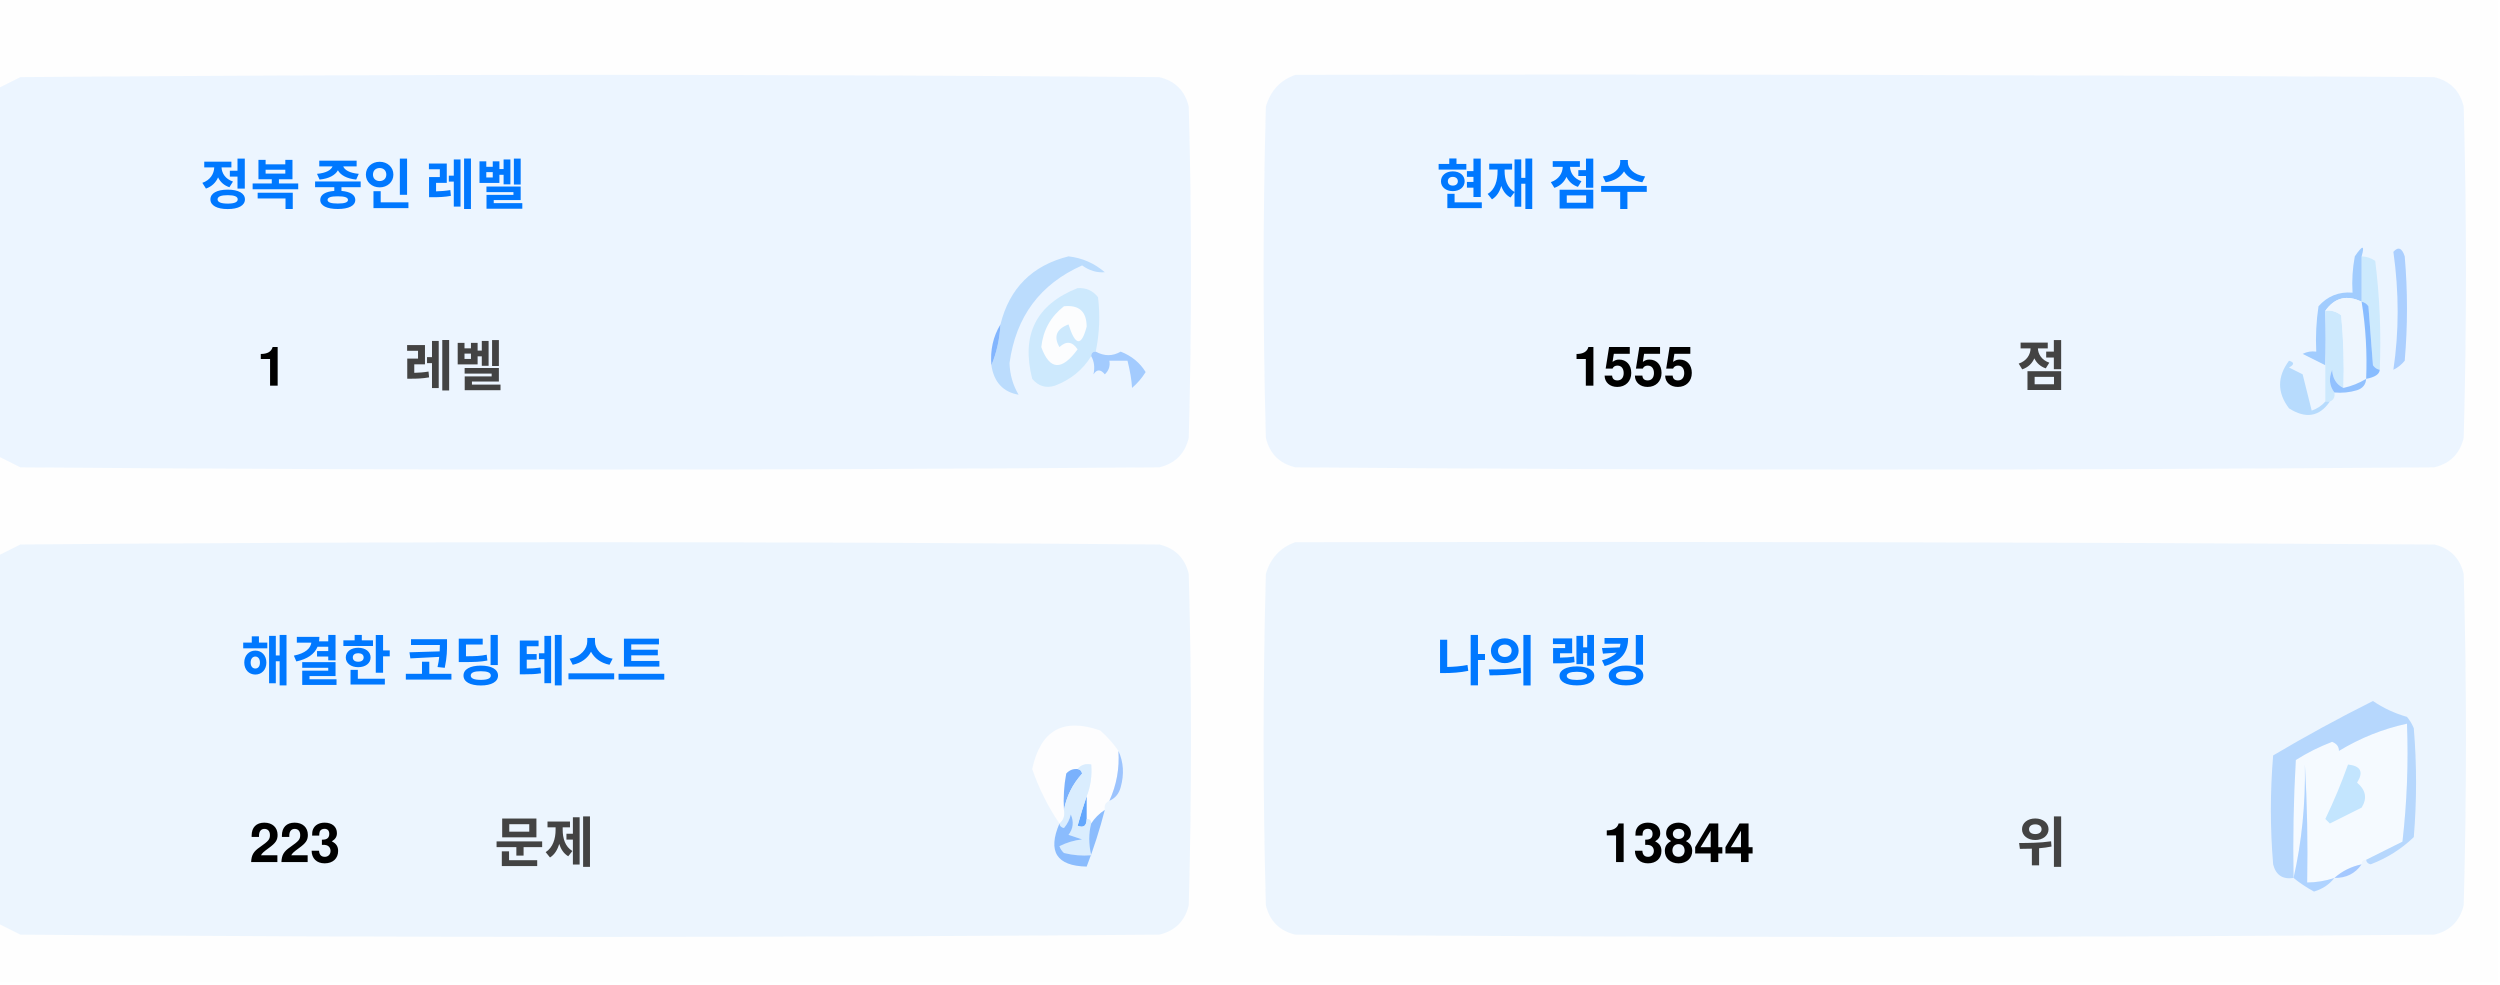
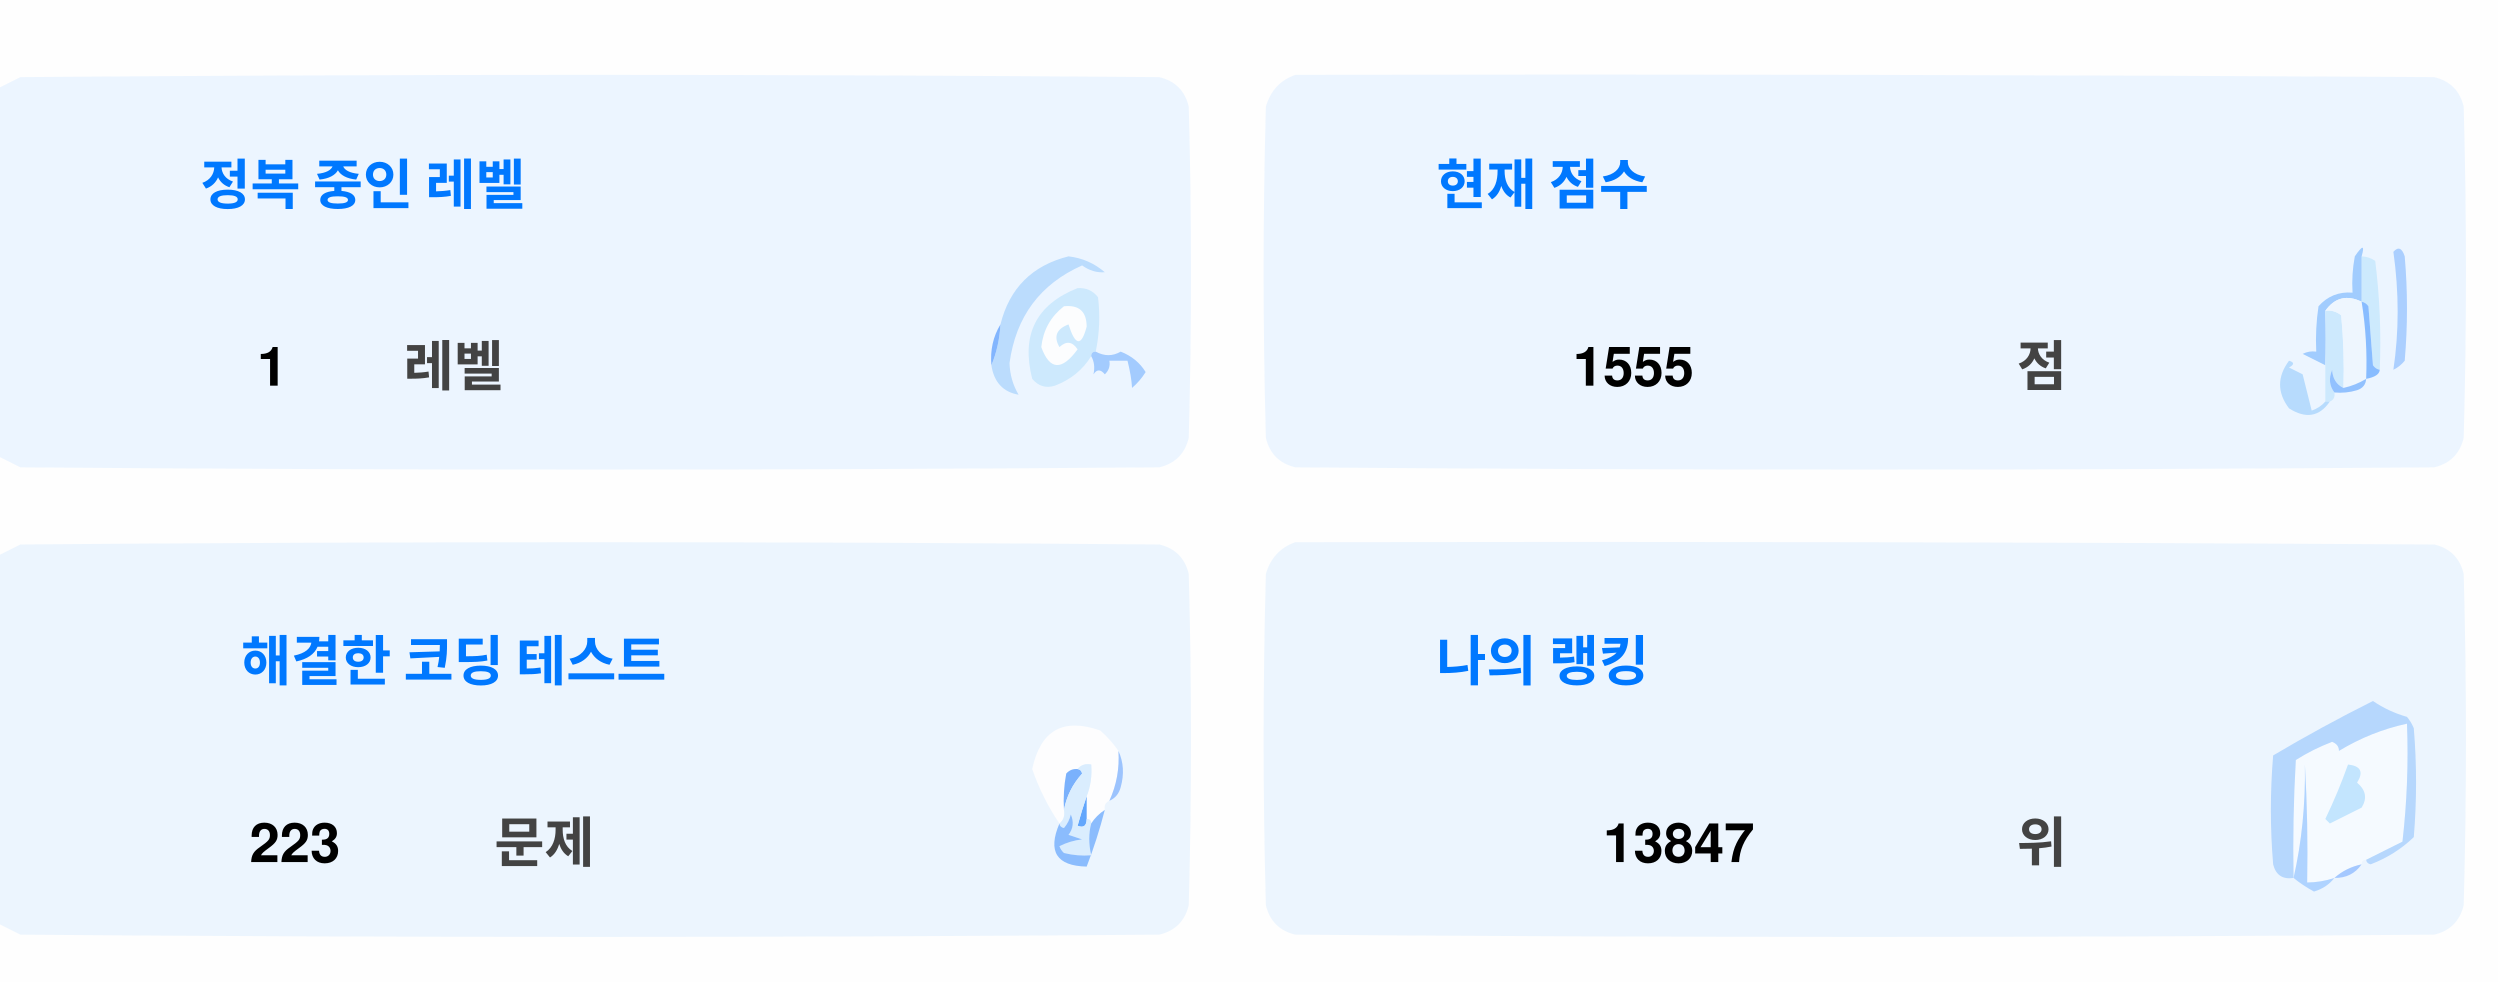
<svg xmlns="http://www.w3.org/2000/svg" version="1.1" width="551px" height="217px" style="shape-rendering:geometricPrecision; text-rendering:geometricPrecision; image-rendering:optimizeQuality; fill-rule:evenodd; clip-rule:evenodd">
  <style>.title {fill: #434343;font-size: 1rem;line-height: 1.5rem;font-weight: bold;font-family: -apple-system, BlinkMacSystemFont, Segoe UI, Helvetica, Arial, sans-serif, Apple Color Emoji, Segoe UI Emoji;}.desc {fill: #434343;font-size: 2.5rem;font-weight: bold;line-height: 1.5rem;font-family: -apple-system, BlinkMacSystemFont, Segoe UI, Helvetica, Arial, sans-serif, Apple Color Emoji, Segoe UI Emoji;}.desc-2 {fill: #434343;font-size: 1rem;font-weight: bold;line-height: 1.5rem;font-family: -apple-system, BlinkMacSystemFont, Segoe UI, Helvetica, Arial, sans-serif, Apple Color Emoji, Segoe UI Emoji;}.text, .desc {animation: twinkling 4s ease-in-out infinite;}@keyframes twinkling {40% { opacity: 1; }50% { opacity: 0.5; }60% { opacity: 1; }70% { opacity: 0.5; }80% { opacity: 1; }}</style>
  <g>
    <path style="opacity:1" fill="#fefefe" d="M -0.5,-0.5 C 183.167,-0.5 366.833,-0.5 550.5,-0.5C 550.5,71.833 550.5,144.167 550.5,216.5C 366.833,216.5 183.167,216.5 -0.5,216.5C -0.5,212.167 -0.5,207.833 -0.5,203.5C 1.14,204.32 2.807,205.153 4.5,206C 88.167,206.667 171.833,206.667 255.5,206C 259,205.167 261.167,203 262,199.5C 262.667,175.167 262.667,150.833 262,126.5C 261.167,123 259,120.833 255.5,120C 171.833,119.333 88.167,119.333 4.5,120C 2.807,120.847 1.14,121.68 -0.5,122.5C -0.5,115.167 -0.5,107.833 -0.5,100.5C 1.14,101.32 2.807,102.153 4.5,103C 88.167,103.667 171.833,103.667 255.5,103C 259,102.167 261.167,100 262,96.5C 262.667,72.167 262.667,47.833 262,23.5C 261.167,20 259,17.833 255.5,17C 171.833,16.333 88.167,16.333 4.5,17C 2.807,17.847 1.14,18.68 -0.5,19.5C -0.5,12.833 -0.5,6.167 -0.5,-0.5 Z" />
  </g>
  <g>
    <path style="opacity:1" fill="#ecf5ff" d="M -0.5,100.5 C -0.5,73.5 -0.5,46.5 -0.5,19.5C 1.14,18.68 2.807,17.847 4.5,17C 88.167,16.333 171.833,16.333 255.5,17C 259,17.833 261.167,20 262,23.5C 262.667,47.833 262.667,72.167 262,96.5C 261.167,100 259,102.167 255.5,103C 171.833,103.667 88.167,103.667 4.5,103C 2.807,102.153 1.14,101.32 -0.5,100.5 Z" />
  </g>
  <g>
    <path style="opacity:1" fill="#ecf5ff" d="M 285.5,16.5 C 369.167,16.333 452.834,16.5 536.5,17C 540,17.833 542.167,20 543,23.5C 543.667,47.833 543.667,72.167 543,96.5C 542.167,100 540,102.167 536.5,103C 452.833,103.667 369.167,103.667 285.5,103C 282,102.167 279.833,100 279,96.5C 278.333,72.167 278.333,47.833 279,23.5C 280.018,19.985 282.185,17.652 285.5,16.5 Z" />
  </g>
  <g>
    <path style="opacity:1" fill="#cdeafd" d="M 520.5,56.5 C 521.583,56.539 522.583,56.873 523.5,57.5C 524.498,65.472 524.831,73.472 524.5,81.5C 523.883,81.389 523.383,81.056 523,80.5C 522.667,76.167 522.333,71.833 522,67.5C 521.617,66.944 521.117,66.611 520.5,66.5C 520.5,63.167 520.5,59.833 520.5,56.5 Z" />
  </g>
  <g>
    <path style="opacity:1" fill="#abcfff" d="M 527.5,55.5 C 528.566,54.308 529.399,54.641 530,56.5C 530.667,64.167 530.667,71.833 530,79.5C 529.311,80.357 528.478,81.023 527.5,81.5C 528.758,73.08 528.758,64.414 527.5,55.5 Z" />
  </g>
  <g>
    <path style="opacity:1" fill="#bbdcfd" d="M 218.5,80.5 C 219.657,77.727 220.324,74.727 220.5,71.5C 222.49,63.51 227.49,58.51 235.5,56.5C 238.528,56.847 241.194,58.014 243.5,60C 241.744,60.141 240.078,59.641 238.5,58.5C 229.247,62.607 223.914,69.773 222.5,80C 222.565,82.526 223.232,84.859 224.5,87C 221.07,86.397 219.07,84.231 218.5,80.5 Z" />
  </g>
  <g>
    <path style="opacity:1" fill="#cde9fd" d="M 241.5,77.5 C 240.833,77.5 240.5,77.833 240.5,78.5C 238.628,81.529 235.961,83.695 232.5,85C 230.536,85.624 228.869,85.124 227.5,83.5C 225.021,73.791 228.354,67.124 237.5,63.5C 239.374,63.39 240.874,64.056 242,65.5C 242.497,69.524 242.331,73.524 241.5,77.5 Z" />
  </g>
  <g>
    <path style="opacity:1" fill="#fcfdfe" d="M 234.5,67.5 C 237.826,67.162 239.493,68.662 239.5,72C 238.334,76.434 237,76.267 235.5,71.5C 232.832,72.515 232.166,74.182 233.5,76.5C 235.017,75.089 236.351,75.256 237.5,77C 234.006,81.771 231.34,81.605 229.5,76.5C 229.904,72.771 231.571,69.771 234.5,67.5 Z" />
  </g>
  <g>
    <path style="opacity:1" fill="#a1ccfe" d="M 520.5,56.5 C 520.5,59.833 520.5,63.167 520.5,66.5C 517.238,64.922 514.572,65.589 512.5,68.5C 512.617,72.81 512.617,76.81 512.5,80.5C 510.86,79.68 509.193,78.847 507.5,78C 508.448,77.517 509.448,77.35 510.5,77.5C 510.335,74.15 510.502,70.817 511,67.5C 512.995,65.253 515.495,64.253 518.5,64.5C 518.336,61.813 518.503,59.146 519,56.5C 520.731,53.969 521.231,53.969 520.5,56.5 Z" />
  </g>
  <g>
    <path style="opacity:1" fill="#cde9fd" d="M 512.5,68.5 C 513.822,68.33 514.989,68.663 516,69.5C 516.499,74.823 516.666,80.156 516.5,85.5C 514.955,84.77 514.122,83.437 514,81.5C 513.22,83.387 513.387,85.054 514.5,86.5C 514.672,87.492 514.338,88.158 513.5,88.5C 513.167,88.5 512.833,88.5 512.5,88.5C 512.5,85.833 512.5,83.167 512.5,80.5C 512.617,76.81 512.617,72.81 512.5,68.5 Z" />
  </g>
  <g>
    <path style="opacity:1" fill="#eef6fe" d="M 520.5,66.5 C 521.407,72.106 521.74,77.773 521.5,83.5C 519.95,84.441 518.284,85.108 516.5,85.5C 516.666,80.156 516.499,74.823 516,69.5C 514.989,68.663 513.822,68.33 512.5,68.5C 514.572,65.589 517.238,64.922 520.5,66.5 Z" />
  </g>
  <g>
    <path style="opacity:1" fill="#88bcff" d="M 520.5,66.5 C 521.117,66.611 521.617,66.944 522,67.5C 522.333,71.833 522.667,76.167 523,80.5C 523.383,81.056 523.883,81.389 524.5,81.5C 524.445,82.469 523.445,83.136 521.5,83.5C 521.74,77.773 521.407,72.106 520.5,66.5 Z" />
  </g>
  <g>
    <path style="opacity:1" fill="#82b5fe" d="M 220.5,71.5 C 220.324,74.727 219.657,77.727 218.5,80.5C 218.215,77.171 218.882,74.171 220.5,71.5 Z" />
  </g>
  <g>
    <path style="opacity:1" fill="#a3cbfe" d="M 240.5,78.5 C 240.5,77.833 240.833,77.5 241.5,77.5C 243.391,78.536 245.224,78.536 247,77.5C 249.391,78.429 251.225,79.929 252.5,82C 251.681,83.319 250.681,84.486 249.5,85.5C 249.409,83.777 249.075,81.777 248.5,79.5C 247.167,79.5 245.833,79.5 244.5,79.5C 244.719,80.675 244.386,81.675 243.5,82.5C 242.575,81.359 241.741,81.359 241,82.5C 241.331,80.981 241.164,79.648 240.5,78.5 Z" />
  </g>
  <g>
    <path style="opacity:1" fill="#b7dbfd" d="M 512.5,88.5 C 512.833,88.5 513.167,88.5 513.5,88.5C 511.199,91.857 508.199,92.357 504.5,90C 501.872,86.535 501.872,83.035 504.5,79.5C 505.696,79.846 505.696,80.346 504.5,81C 505.5,81.5 506.5,82 507.5,82.5C 508.167,85.167 508.833,87.833 509.5,90.5C 510.739,90.058 511.739,89.391 512.5,88.5 Z" />
  </g>
  <g>
    <path style="opacity:1" fill="#92c1fe" d="M 516.5,85.5 C 518.284,85.108 519.95,84.441 521.5,83.5C 521.423,84.75 520.756,85.583 519.5,86C 517.866,86.493 516.199,86.66 514.5,86.5C 513.387,85.054 513.22,83.387 514,81.5C 514.122,83.437 514.955,84.77 516.5,85.5 Z" />
  </g>
  <g>
    <path style="opacity:1" fill="#ecf5fe" d="M -0.5,203.5 C -0.5,176.5 -0.5,149.5 -0.5,122.5C 1.14,121.68 2.807,120.847 4.5,120C 88.167,119.333 171.833,119.333 255.5,120C 259,120.833 261.167,123 262,126.5C 262.667,150.833 262.667,175.167 262,199.5C 261.167,203 259,205.167 255.5,206C 171.833,206.667 88.167,206.667 4.5,206C 2.807,205.153 1.14,204.32 -0.5,203.5 Z" />
  </g>
  <g>
    <path style="opacity:1" fill="#ecf5fe" d="M 285.5,119.5 C 369.167,119.333 452.834,119.5 536.5,120C 540,120.833 542.167,123 543,126.5C 543.667,150.833 543.667,175.167 543,199.5C 542.167,203 540,205.167 536.5,206C 452.833,206.667 369.167,206.667 285.5,206C 282,205.167 279.833,203 279,199.5C 278.333,175.167 278.333,150.833 279,126.5C 280.018,122.985 282.185,120.652 285.5,119.5 Z" />
  </g>
  <g>
    <path style="opacity:1" fill="#fdfdfe" d="M 246.5,165.5 C 246.758,169.367 246.092,173.034 244.5,176.5C 243.662,176.842 243.328,177.508 243.5,178.5C 242.272,179.306 241.272,180.306 240.5,181.5C 240.5,180.833 240.167,180.5 239.5,180.5C 239.5,178.833 239.5,177.167 239.5,175.5C 240.369,173.283 240.702,170.95 240.5,168.5C 239.209,168.263 238.209,168.596 237.5,169.5C 236.504,169.414 235.671,169.748 235,170.5C 234.503,173.146 234.336,175.813 234.5,178.5C 234.737,179.791 234.404,180.791 233.5,181.5C 230.986,177.806 228.986,173.806 227.5,169.5C 229.309,160.957 234.309,158.124 242.5,161C 244.07,162.397 245.404,163.897 246.5,165.5 Z" />
  </g>
  <g>
    <path style="opacity:1" fill="#f5faff" d="M 521.5,189.5 C 520.833,189.5 520.5,189.833 520.5,190.5C 518.181,190.992 516.181,191.992 514.5,193.5C 512.565,194.15 510.565,194.483 508.5,194.5C 508.666,185.827 508.5,177.16 508,168.5C 508.141,177.227 507.308,185.56 505.5,193.5C 505.334,184.827 505.5,176.16 506,167.5C 508.527,165.903 511.194,164.57 514,163.5C 515.011,163.892 515.511,164.559 515.5,165.5C 520.21,162.641 525.21,160.641 530.5,159.5C 530.831,168.192 530.498,176.859 529.5,185.5C 526.807,186.847 524.14,188.18 521.5,189.5 Z" />
  </g>
  <g>
    <path style="opacity:1" fill="#b6d7fd" d="M 521.5,189.5 C 524.14,188.18 526.807,186.847 529.5,185.5C 530.498,176.859 530.831,168.192 530.5,159.5C 525.21,160.641 520.21,162.641 515.5,165.5C 515.511,164.559 515.011,163.892 514,163.5C 511.194,164.57 508.527,165.903 506,167.5C 505.5,176.16 505.334,184.827 505.5,193.5C 503.089,193.863 501.589,192.863 501,190.5C 500.333,182.5 500.333,174.5 501,166.5C 508.173,162.246 515.507,158.246 523,154.5C 525.304,156.068 527.804,157.235 530.5,158C 531.126,158.75 531.626,159.584 532,160.5C 532.667,168.5 532.667,176.5 532,184.5C 529.292,187.111 526.125,189.111 522.5,190.5C 521.893,190.376 521.56,190.043 521.5,189.5 Z" />
  </g>
  <g>
    <path style="opacity:1" fill="#c3e5fe" d="M 517.5,168.5 C 520.317,168.801 520.984,170.134 519.5,172.5C 521.439,174.122 521.772,175.956 520.5,178C 518.167,179.167 515.833,180.333 513.5,181.5C 513.167,181.167 512.833,180.833 512.5,180.5C 514.414,176.515 516.081,172.515 517.5,168.5 Z" />
  </g>
  <g>
    <path style="opacity:1" fill="#7ab1fc" d="M 237.5,169.5 C 238.043,169.56 238.376,169.893 238.5,170.5C 236.395,172.836 235.062,175.503 234.5,178.5C 234.336,175.813 234.503,173.146 235,170.5C 235.671,169.748 236.504,169.414 237.5,169.5 Z" />
  </g>
  <g>
    <path style="opacity:1" fill="#afd3ff" d="M 514.5,193.5 C 513.378,194.947 511.878,195.947 510,196.5C 508.348,195.601 506.848,194.601 505.5,193.5C 507.308,185.56 508.141,177.227 508,168.5C 508.5,177.16 508.666,185.827 508.5,194.5C 510.565,194.483 512.565,194.15 514.5,193.5 Z" />
  </g>
  <g>
    <path style="opacity:1" fill="#9cc3fd" d="M 246.5,165.5 C 247.634,167.966 247.801,170.633 247,173.5C 246.623,174.942 245.79,175.942 244.5,176.5C 246.092,173.034 246.758,169.367 246.5,165.5 Z" />
  </g>
  <g>
    <path style="opacity:1" fill="#62a6fc" d="M 239.5,175.5 C 239.5,177.167 239.5,178.833 239.5,180.5C 239.483,182.028 238.816,182.528 237.5,182C 238.117,179.723 238.784,177.556 239.5,175.5 Z" />
  </g>
  <g>
    <path style="opacity:1" fill="#daedfe" d="M 237.5,169.5 C 238.209,168.596 239.209,168.263 240.5,168.5C 240.702,170.95 240.369,173.283 239.5,175.5C 238.784,177.556 238.117,179.723 237.5,182C 238.816,182.528 239.483,182.028 239.5,180.5C 240.167,180.5 240.5,180.833 240.5,181.5C 239.918,183.669 239.918,186.002 240.5,188.5C 238.473,188.662 236.473,188.495 234.5,188C 234.043,187.586 233.709,187.086 233.5,186.5C 235.078,185.702 236.744,185.202 238.5,185C 237.5,184.667 236.5,184.333 235.5,184C 236.554,182.612 236.72,181.112 236,179.5C 235.751,180.624 235.251,181.624 234.5,182.5C 233.893,182.376 233.56,182.043 233.5,181.5C 234.404,180.791 234.737,179.791 234.5,178.5C 235.062,175.503 236.395,172.836 238.5,170.5C 238.376,169.893 238.043,169.56 237.5,169.5 Z" />
  </g>
  <g>
    <path style="opacity:1" fill="#8bbcfd" d="M 243.5,178.5 C 242.395,182.803 241.062,186.969 239.5,191C 232.857,190.847 230.857,187.68 233.5,181.5C 233.56,182.043 233.893,182.376 234.5,182.5C 235.251,181.624 235.751,180.624 236,179.5C 236.72,181.112 236.554,182.612 235.5,184C 236.5,184.333 237.5,184.667 238.5,185C 236.744,185.202 235.078,185.702 233.5,186.5C 233.709,187.086 234.043,187.586 234.5,188C 236.473,188.495 238.473,188.662 240.5,188.5C 239.918,186.002 239.918,183.669 240.5,181.5C 241.272,180.306 242.272,179.306 243.5,178.5 Z" />
  </g>
  <g>
    <path style="opacity:1" fill="#a4c8ff" d="M 520.5,190.5 C 519.089,192.539 517.089,193.539 514.5,193.5C 516.181,191.992 518.181,190.992 520.5,190.5 Z" />
  </g>
  <text text-anchor="middle" x="80" y="45" class="title" style="fill:#0078ff;" stroke="#none" stroke-width="1">정복 중인 레벨</text>
  <text text-anchor="middle" x="60" y="85" class="desc" style="fill:#000000;" stroke="#none" stroke-width="1">1</text>
  <text text-anchor="middle" x="100" y="85" class="desc-2" style="fill:#434343;" stroke="#none" stroke-width="1">레벨</text>
  <text text-anchor="middle" x="340" y="45" class="title" style="fill:#0078ff;" stroke="#none" stroke-width="1">현재 점수</text>
  <text text-anchor="middle" x="360" y="85" class="desc" style="fill:#000000;" stroke="#none" stroke-width="1">1555</text>
  <text text-anchor="middle" x="450" y="85" class="desc-2" style="fill:#434343;" stroke="#none" stroke-width="1">점</text>
  <text text-anchor="middle" x="100" y="150" class="title" style="fill:#0078ff;" stroke="#none" stroke-width="1">해결한 코딩 테스트</text>
  <text text-anchor="middle" x="65" y="190" class="desc" style="fill:#000000;" stroke="#none" stroke-width="1">223</text>
  <text text-anchor="middle" x="120" y="190" class="desc-2" style="fill:#434343;" stroke="#none" stroke-width="1">문제</text>
  <text text-anchor="middle" x="340" y="150" class="title" style="fill:#0078ff;" stroke="#none" stroke-width="1">나의 랭킹</text>
-   <text text-anchor="middle" x="370" y="190" class="desc" style="fill:#000000;" stroke="#none" stroke-width="1">13844</text>
+   <text text-anchor="middle" x="370" y="190" class="desc" style="fill:#000000;" stroke="#none" stroke-width="1">13847</text>
  <text text-anchor="middle" x="450" y="190" class="desc-2" style="fill:#434343;" stroke="#none" stroke-width="1">위</text>
</svg>
